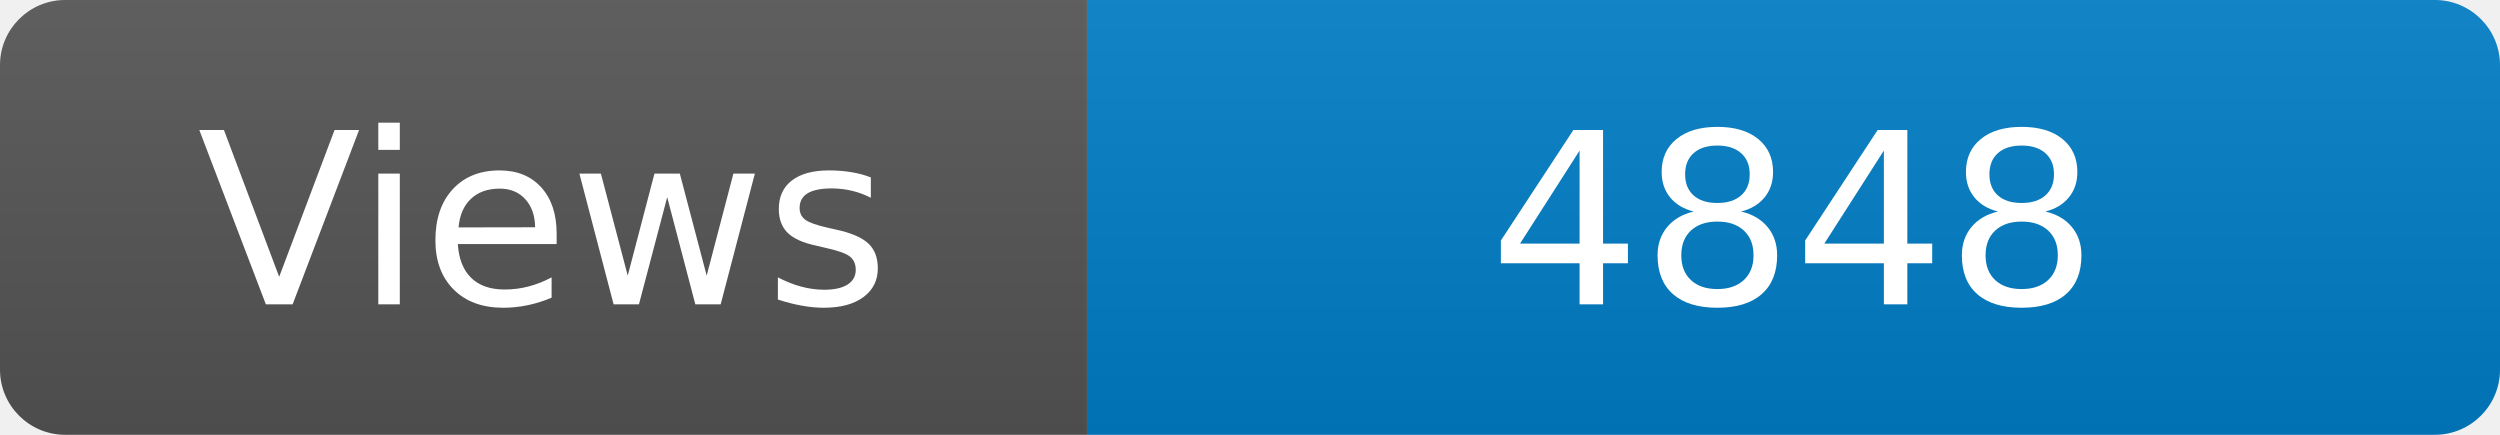
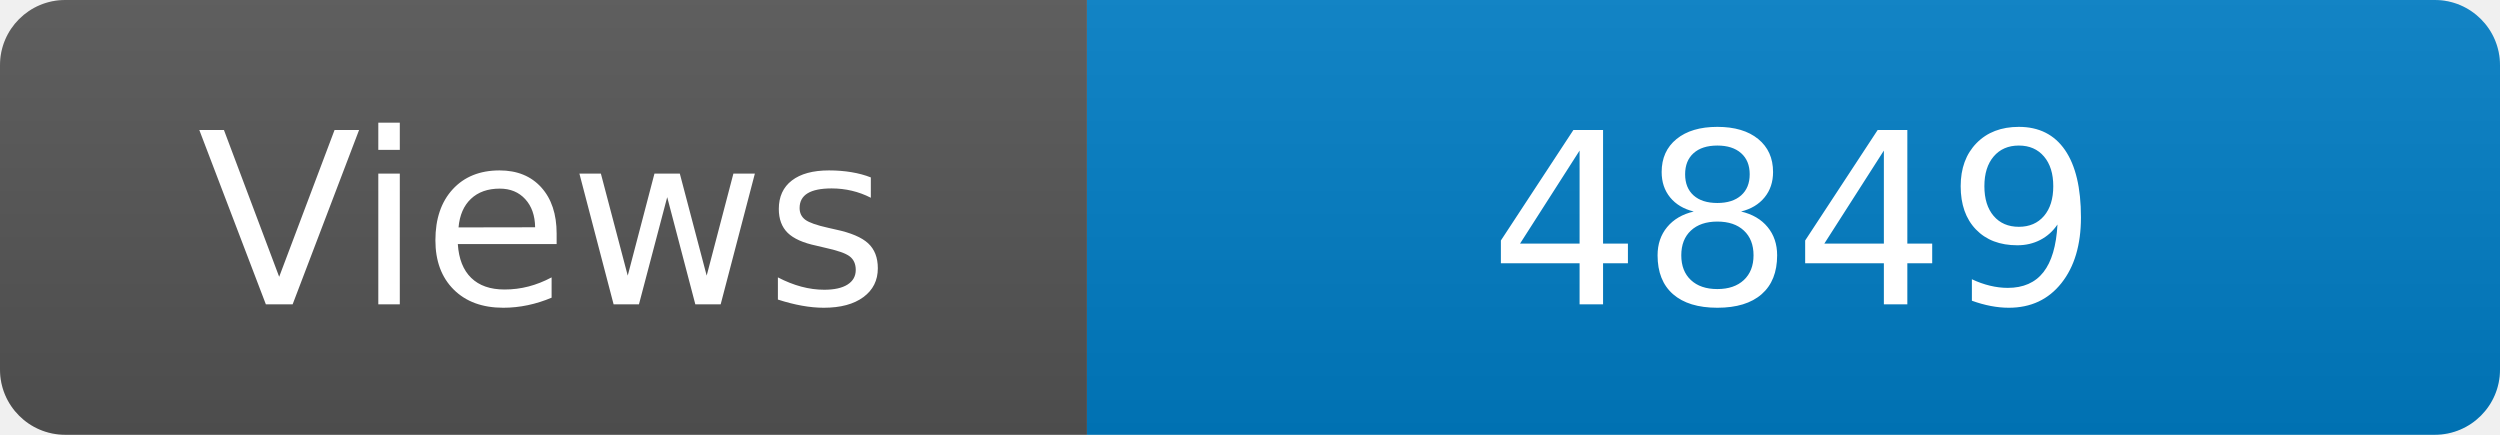
<svg xmlns="http://www.w3.org/2000/svg" width="115" height="20" role="img" aria-label="Maintained?: yes">
  <linearGradient id="s" x2="0" y2="100%">
    <stop offset="0" stop-color="#bbb" stop-opacity=".1" />
    <stop offset="1" stop-opacity=".1" />
  </linearGradient>
  <clipPath id="r">
    <rect width="115" height="20" rx="3" fill="#fff" />
  </clipPath>
  <g clip-path="url(#r)">
    <rect width="50" height="20" fill="#555" />
    <rect x="50" width="160" height="20" fill="#007ec6" />
    <rect width="115" height="20" fill="url(#s)" />
  </g>
  <g fill="#fff" text-anchor="middle" font-family="Verdana,Geneva,DejaVu Sans,sans-serif" font-size="110">
    <text x="250" y="140" transform="scale(.1)" fill="#fff">Views</text>
-     <text x="825" y="140" transform="scale(.1)" fill="#fff">4848</text>
+     <text x="825" y="140" transform="scale(.1)" fill="#fff">4849</text>
  </g>
</svg>
